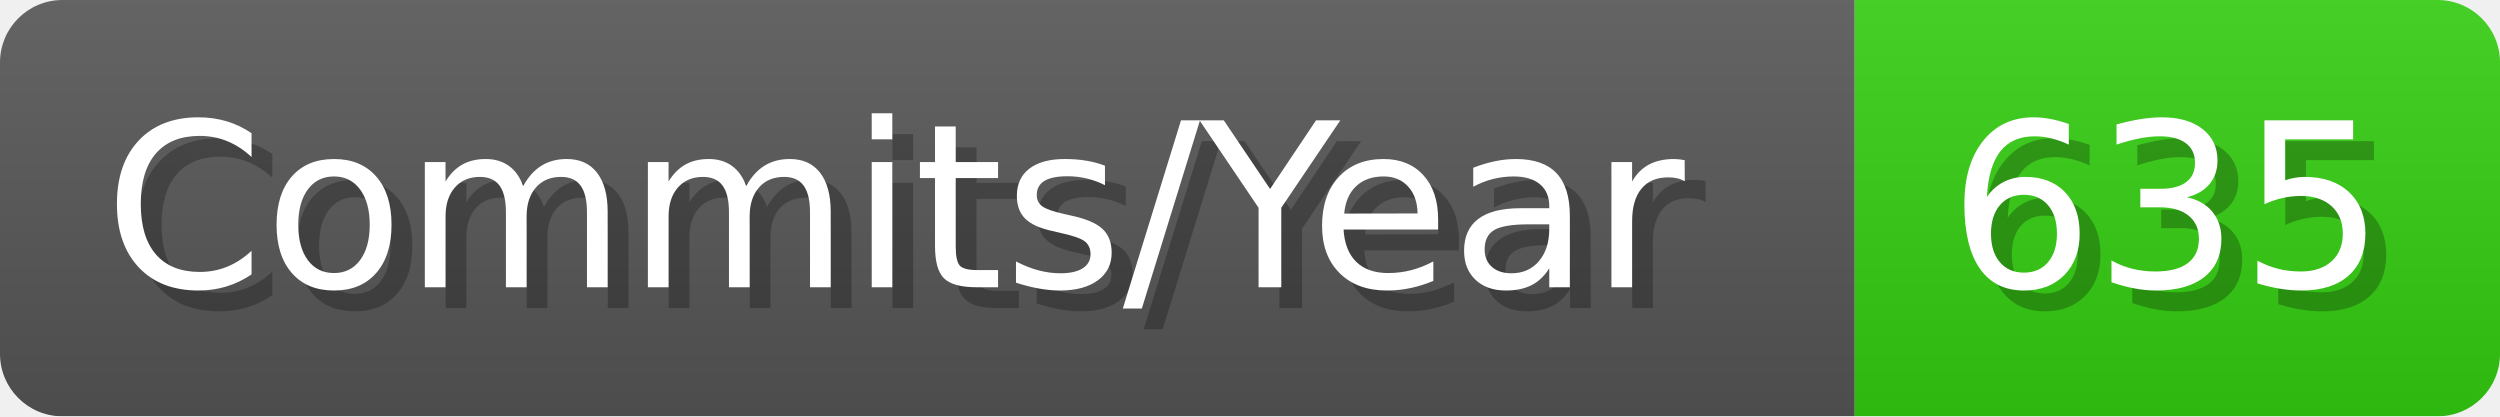
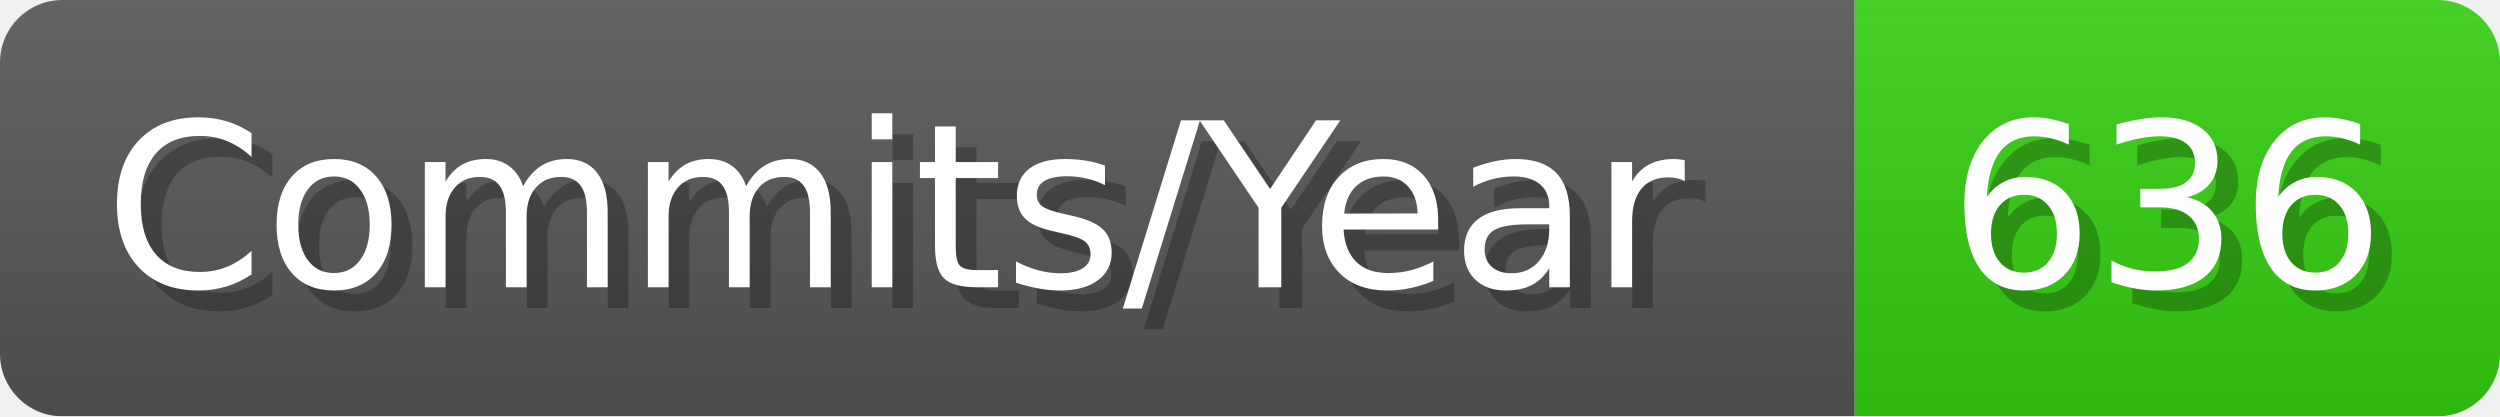
- <svg xmlns="http://www.w3.org/2000/svg" width="120.1" height="20" viewBox="0 0 1201 200" role="img" aria-label="Commits/Year: 635">
+ <svg xmlns="http://www.w3.org/2000/svg" width="120.1" height="20" viewBox="0 0 1201 200" role="img" aria-label="Commits/Year: 636">
  <linearGradient id="aUPdi" x2="0" y2="100%">
    <stop offset="0" stop-opacity=".1" stop-color="#EEE" />
    <stop offset="1" stop-opacity=".1" />
  </linearGradient>
  <mask id="WfAiQ">
    <rect width="1201" height="200" rx="30" fill="#FFF" />
  </mask>
  <g mask="url(#WfAiQ)">
    <rect width="891" height="200" fill="#555" />
    <rect width="310" height="200" fill="#3C1" x="891" />
    <rect width="1201" height="200" fill="url(#aUPdi)" />
  </g>
  <g aria-hidden="true" fill="#fff" text-anchor="start" font-family="Verdana,DejaVu Sans,sans-serif" font-size="110">
    <text x="60" y="148" textLength="791" fill="#000" opacity="0.25">Commits/Year</text>
    <text x="50" y="138" textLength="791">Commits/Year</text>
-     <text x="946" y="148" textLength="210" fill="#000" opacity="0.25">635</text>
-     <text x="936" y="138" textLength="210">635</text>
+     <text x="946" y="148" textLength="210" fill="#000" opacity="0.25">636</text>
+     <text x="936" y="138" textLength="210">636</text>
  </g>
</svg>
